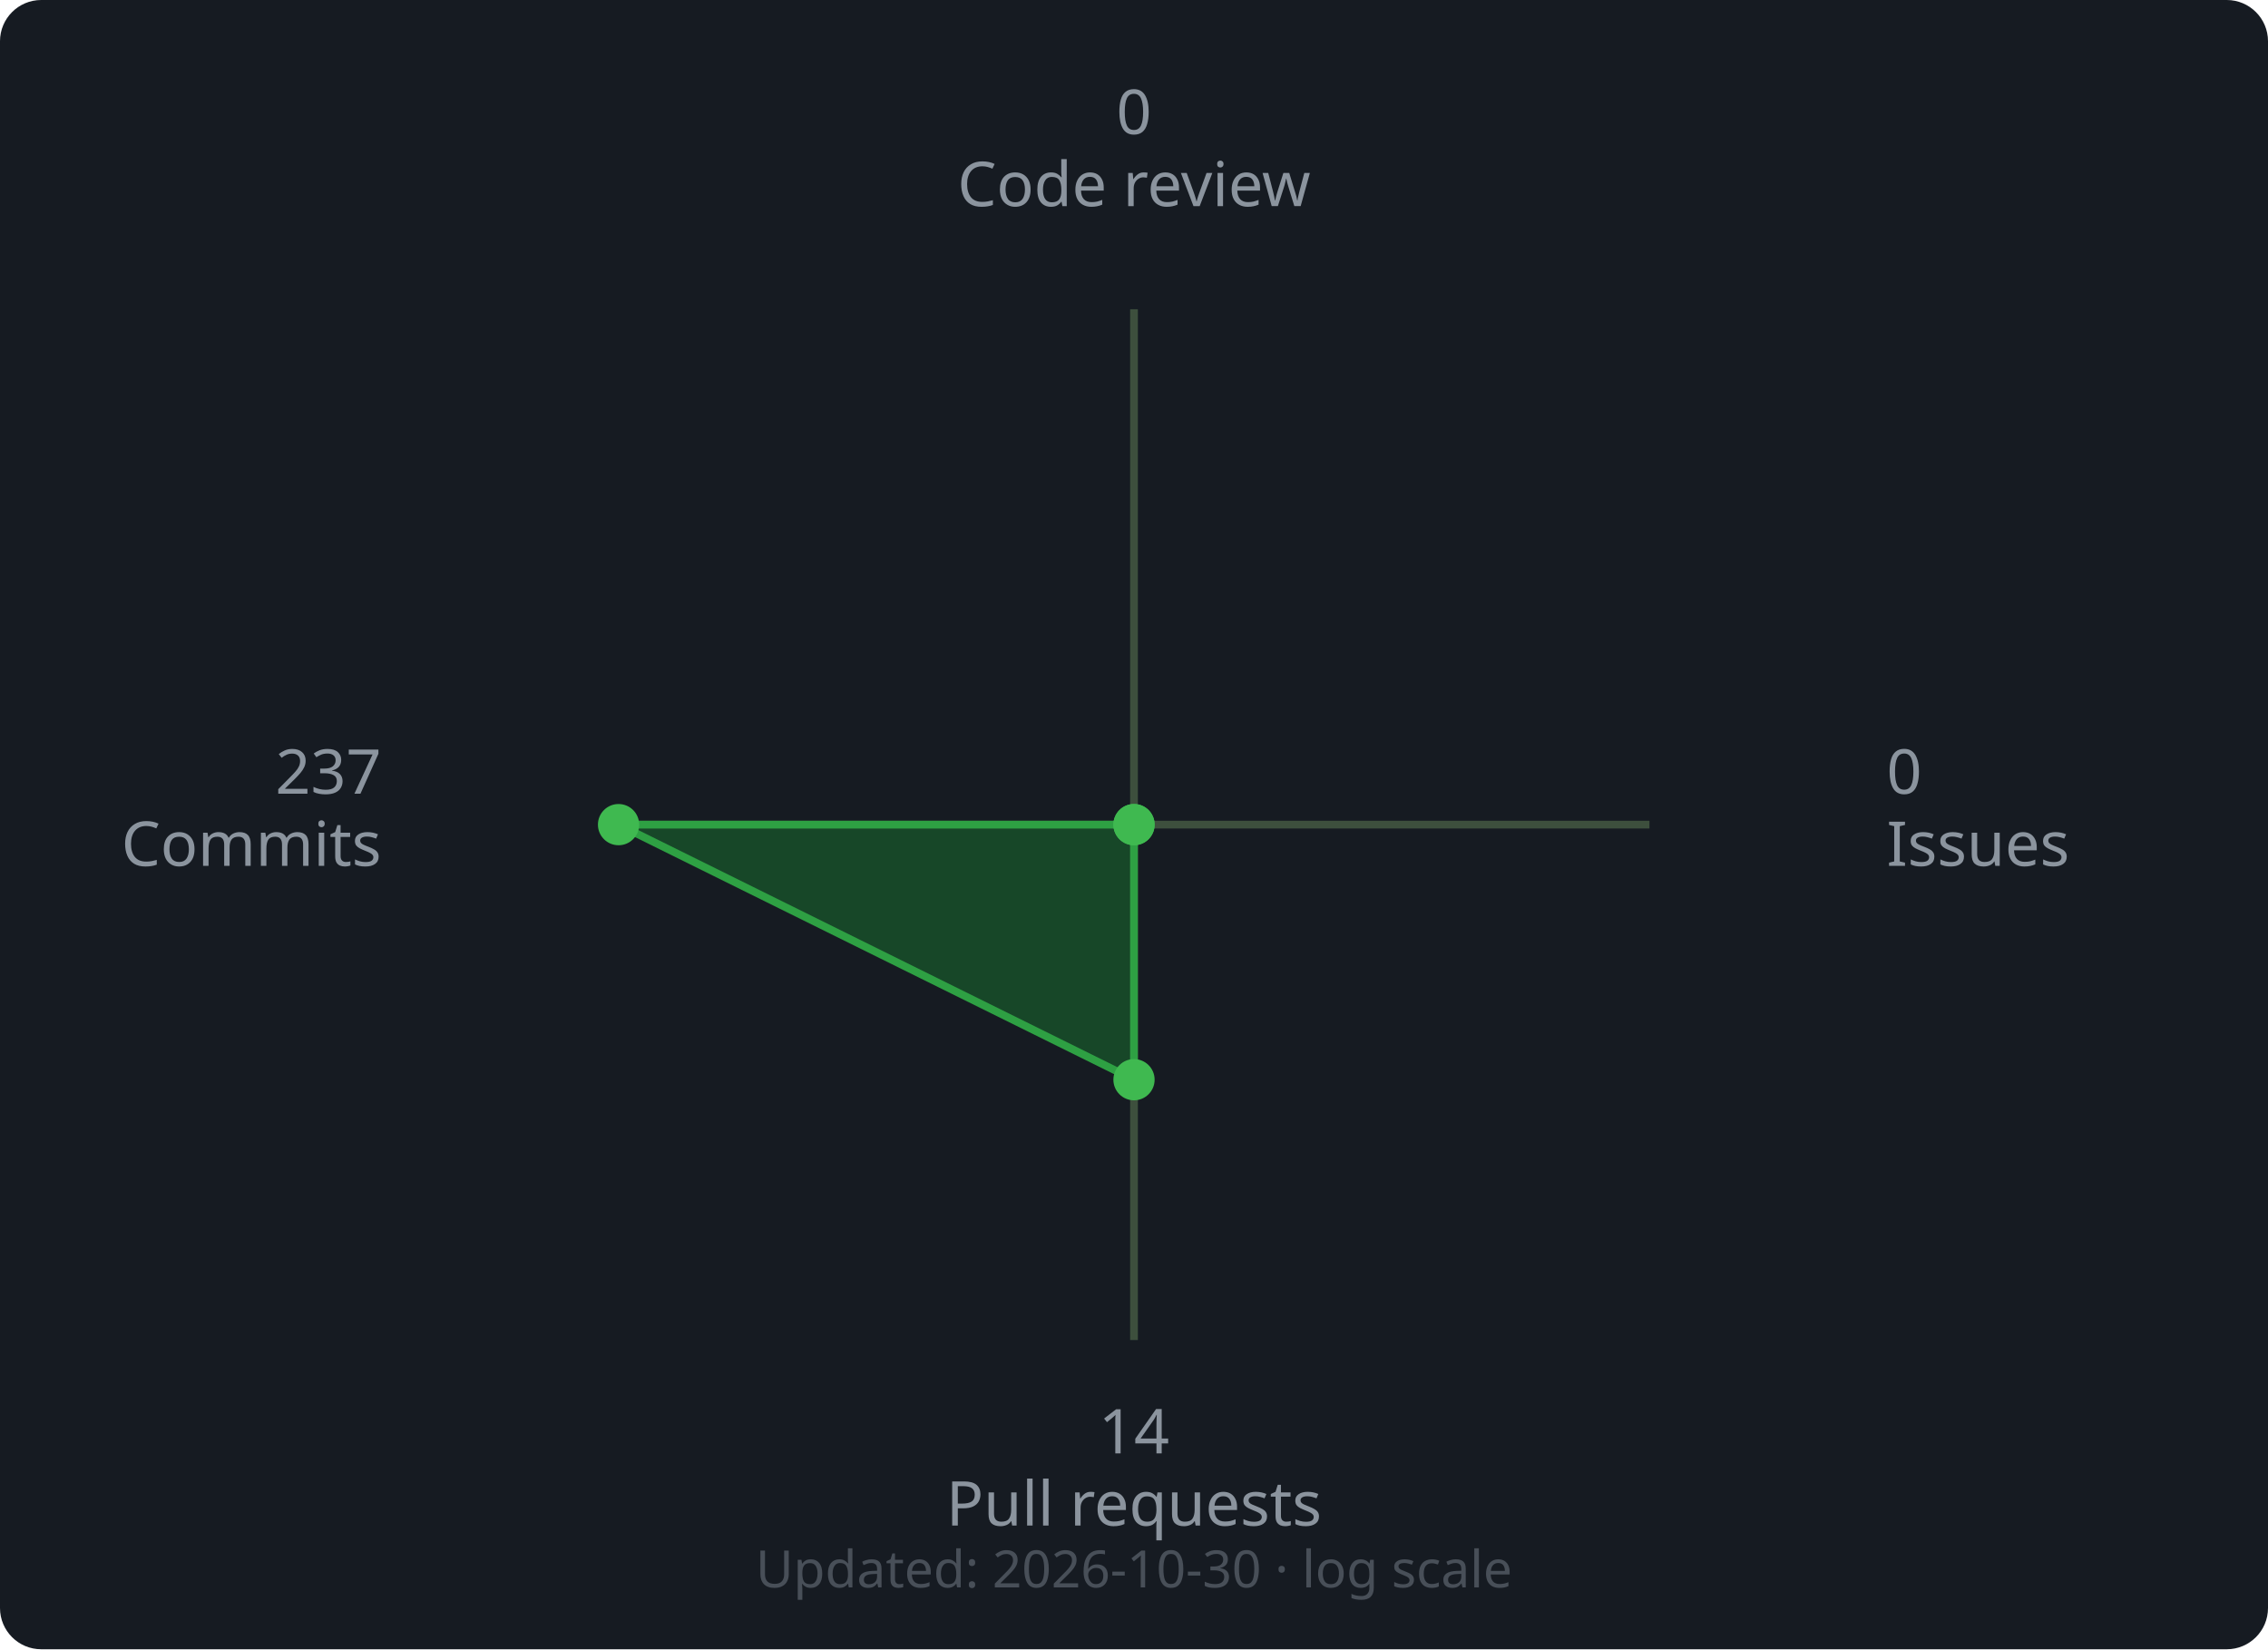
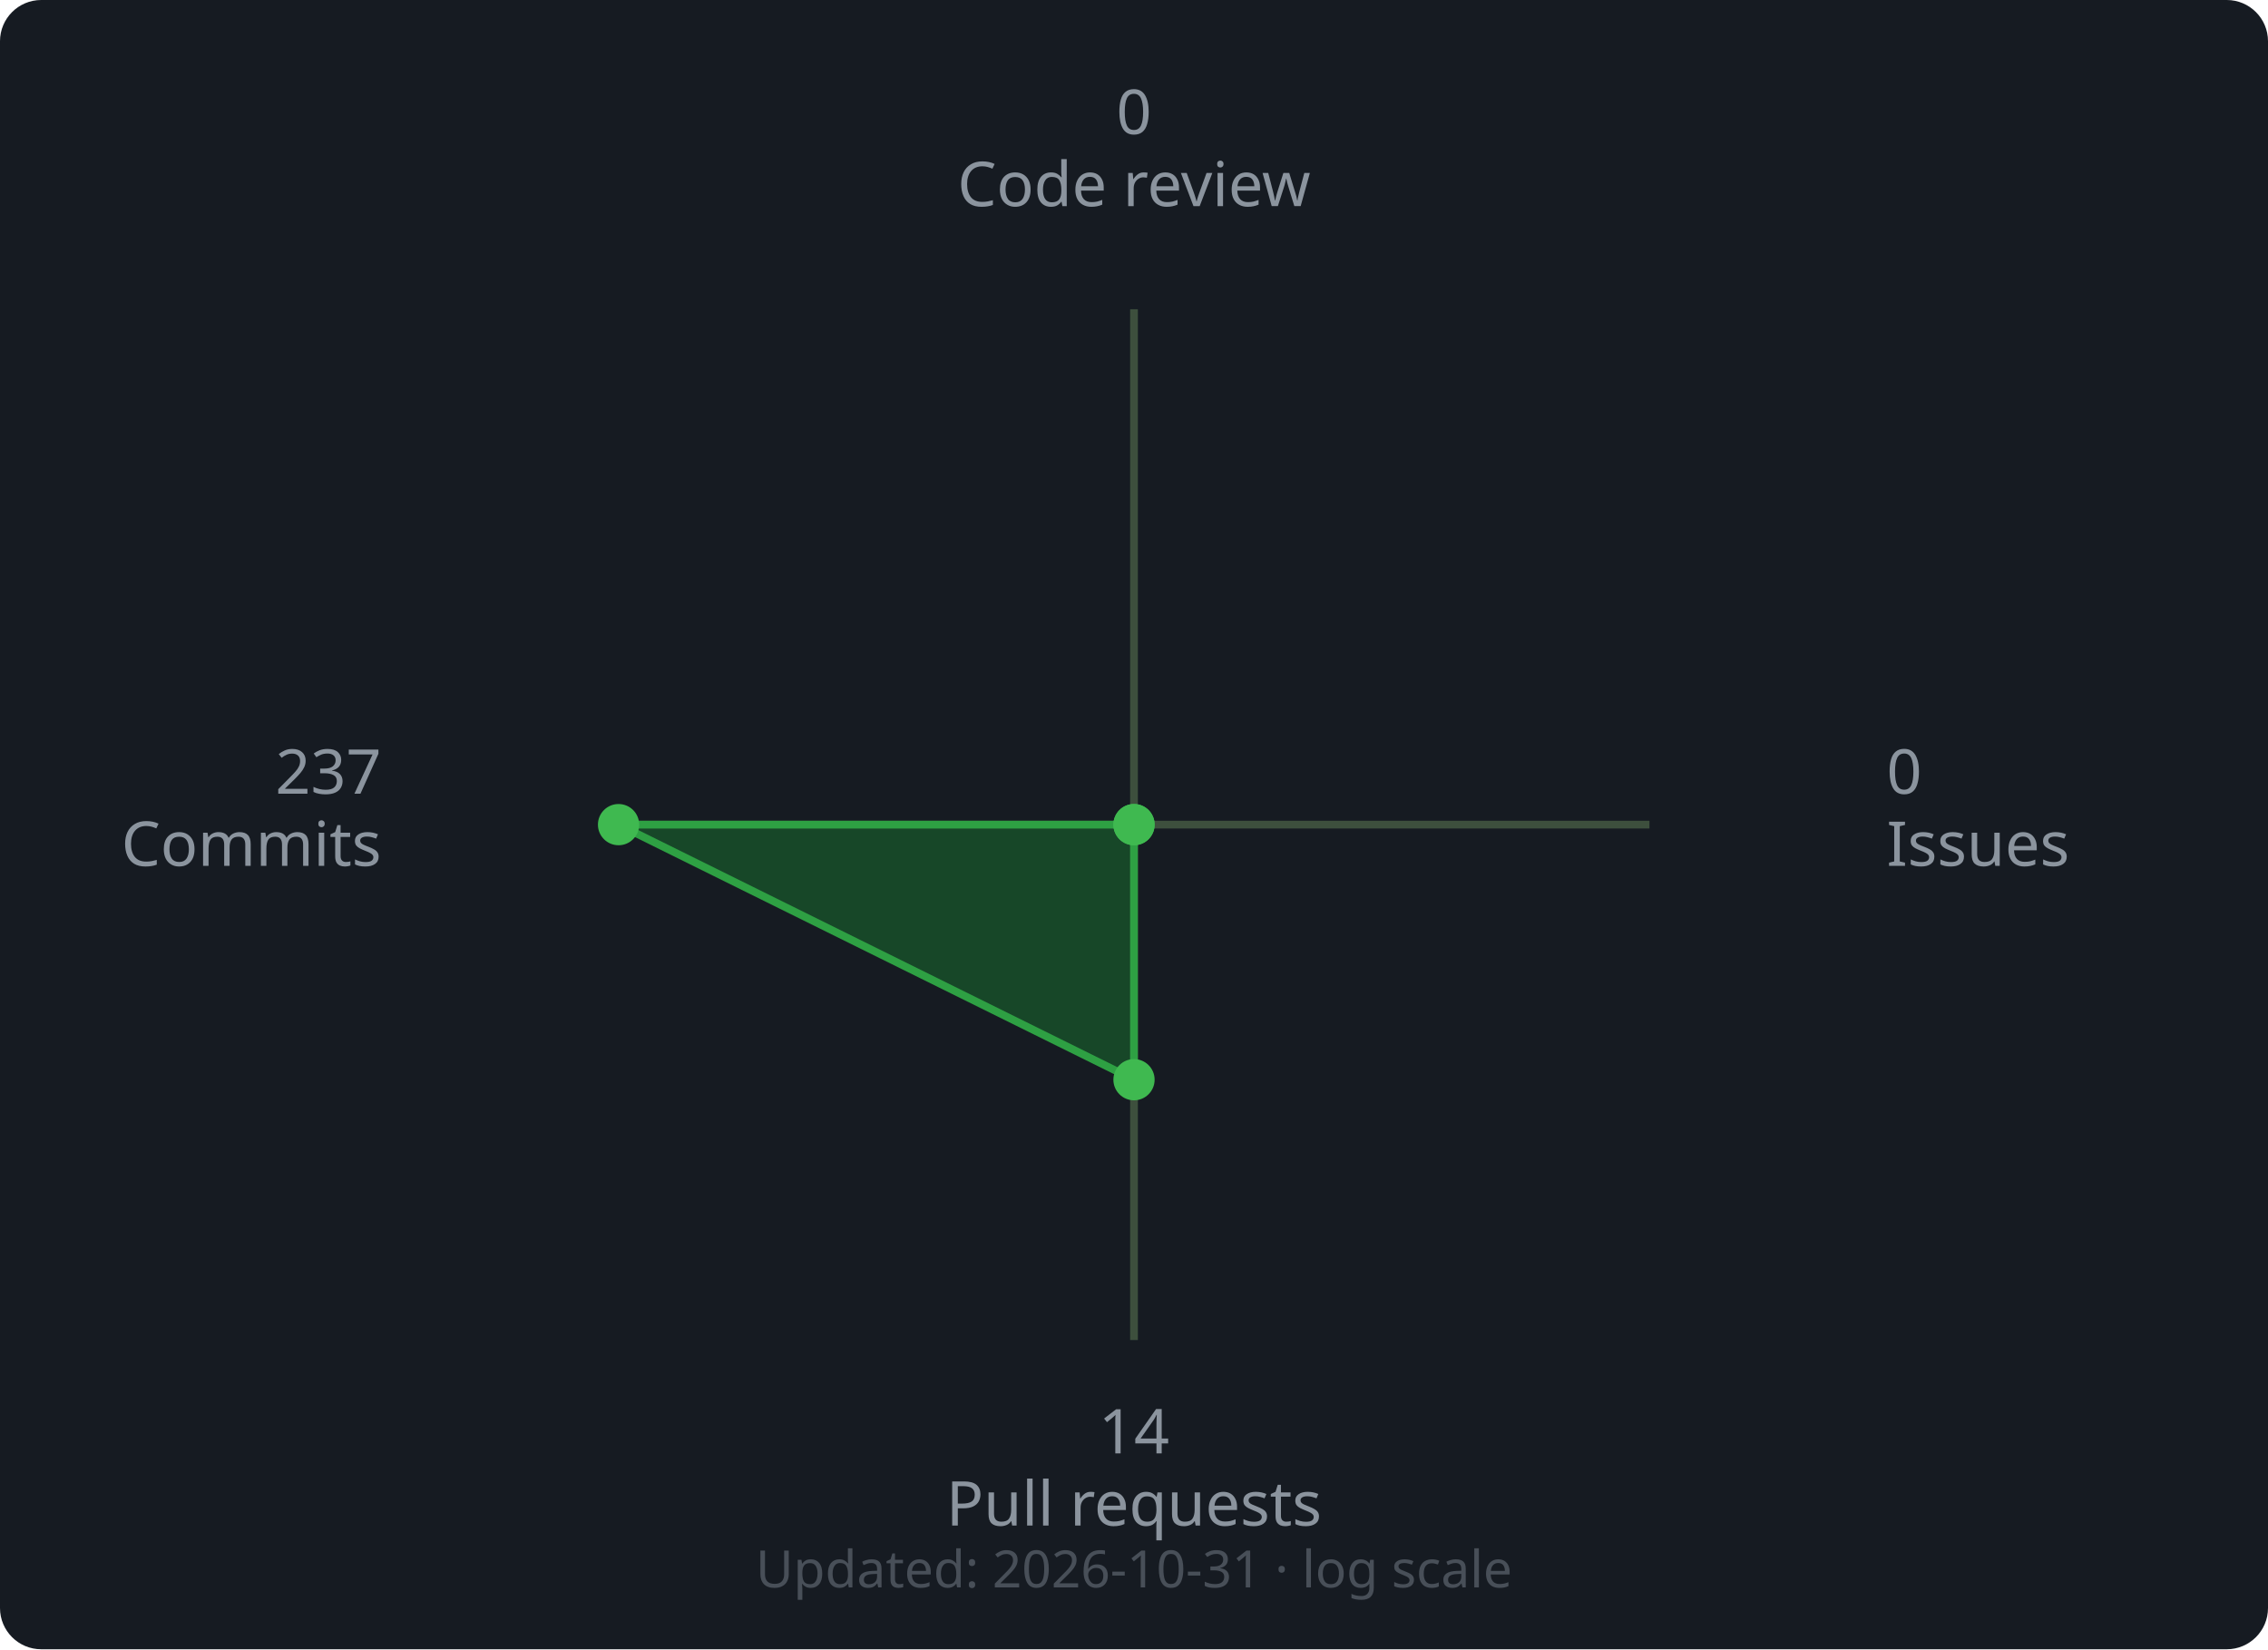
<svg xmlns="http://www.w3.org/2000/svg" width="440" height="320" viewBox="0 0 440 320">
  <rect width="440" height="320" rx="8" fill="#161b22" />
  <line x1="220" y1="160" x2="220.0" y2="60.0" stroke="#3d4f3d" stroke-width="1.5" />
  <line x1="220" y1="160" x2="320.0" y2="160.0" stroke="#3d4f3d" stroke-width="1.5" />
  <line x1="220" y1="160" x2="220.0" y2="260.0" stroke="#3d4f3d" stroke-width="1.5" />
  <line x1="220" y1="160" x2="120.0" y2="160.0" stroke="#3d4f3d" stroke-width="1.5" />
  <polygon points="220.0,160.0 220.0,160.0 220.0,209.49 120.0,160.0" fill="#196c2e" fill-opacity="0.55" stroke="#2ea043" stroke-width="1.5" />
  <circle cx="220.0" cy="160.0" r="4" fill="#3fb950" />
  <circle cx="220.0" cy="160.0" r="4" fill="#3fb950" />
  <circle cx="220.0" cy="209.49" r="4" fill="#3fb950" />
  <circle cx="120.0" cy="160.0" r="4" fill="#3fb950" />
  <text x="220.0" y="26.0" text-anchor="middle" font-family="sans-serif" font-size="12" fill="#8b949e">0</text>
  <text x="220.0" y="40.0" text-anchor="middle" font-family="sans-serif" font-size="12" fill="#8b949e">Code review</text>
  <text x="366.0" y="154.0" text-anchor="start" font-family="sans-serif" font-size="12" fill="#8b949e">0</text>
  <text x="366.0" y="168.0" text-anchor="start" font-family="sans-serif" font-size="12" fill="#8b949e">Issues</text>
  <text x="220.0" y="282.0" text-anchor="middle" font-family="sans-serif" font-size="12" fill="#8b949e">14</text>
  <text x="220.0" y="296.0" text-anchor="middle" font-family="sans-serif" font-size="12" fill="#8b949e">Pull requests</text>
  <text x="74.0" y="154.0" text-anchor="end" font-family="sans-serif" font-size="12" fill="#8b949e">237</text>
  <text x="74.0" y="168.0" text-anchor="end" font-family="sans-serif" font-size="12" fill="#8b949e">Commits</text>
  <text x="220" y="308" text-anchor="middle" font-family="sans-serif" font-size="10" fill="#484f58">
-     Updated: 2026-10-30 · log scale
+     Updated: 2026-10-31 · log scale
  </text>
</svg>
